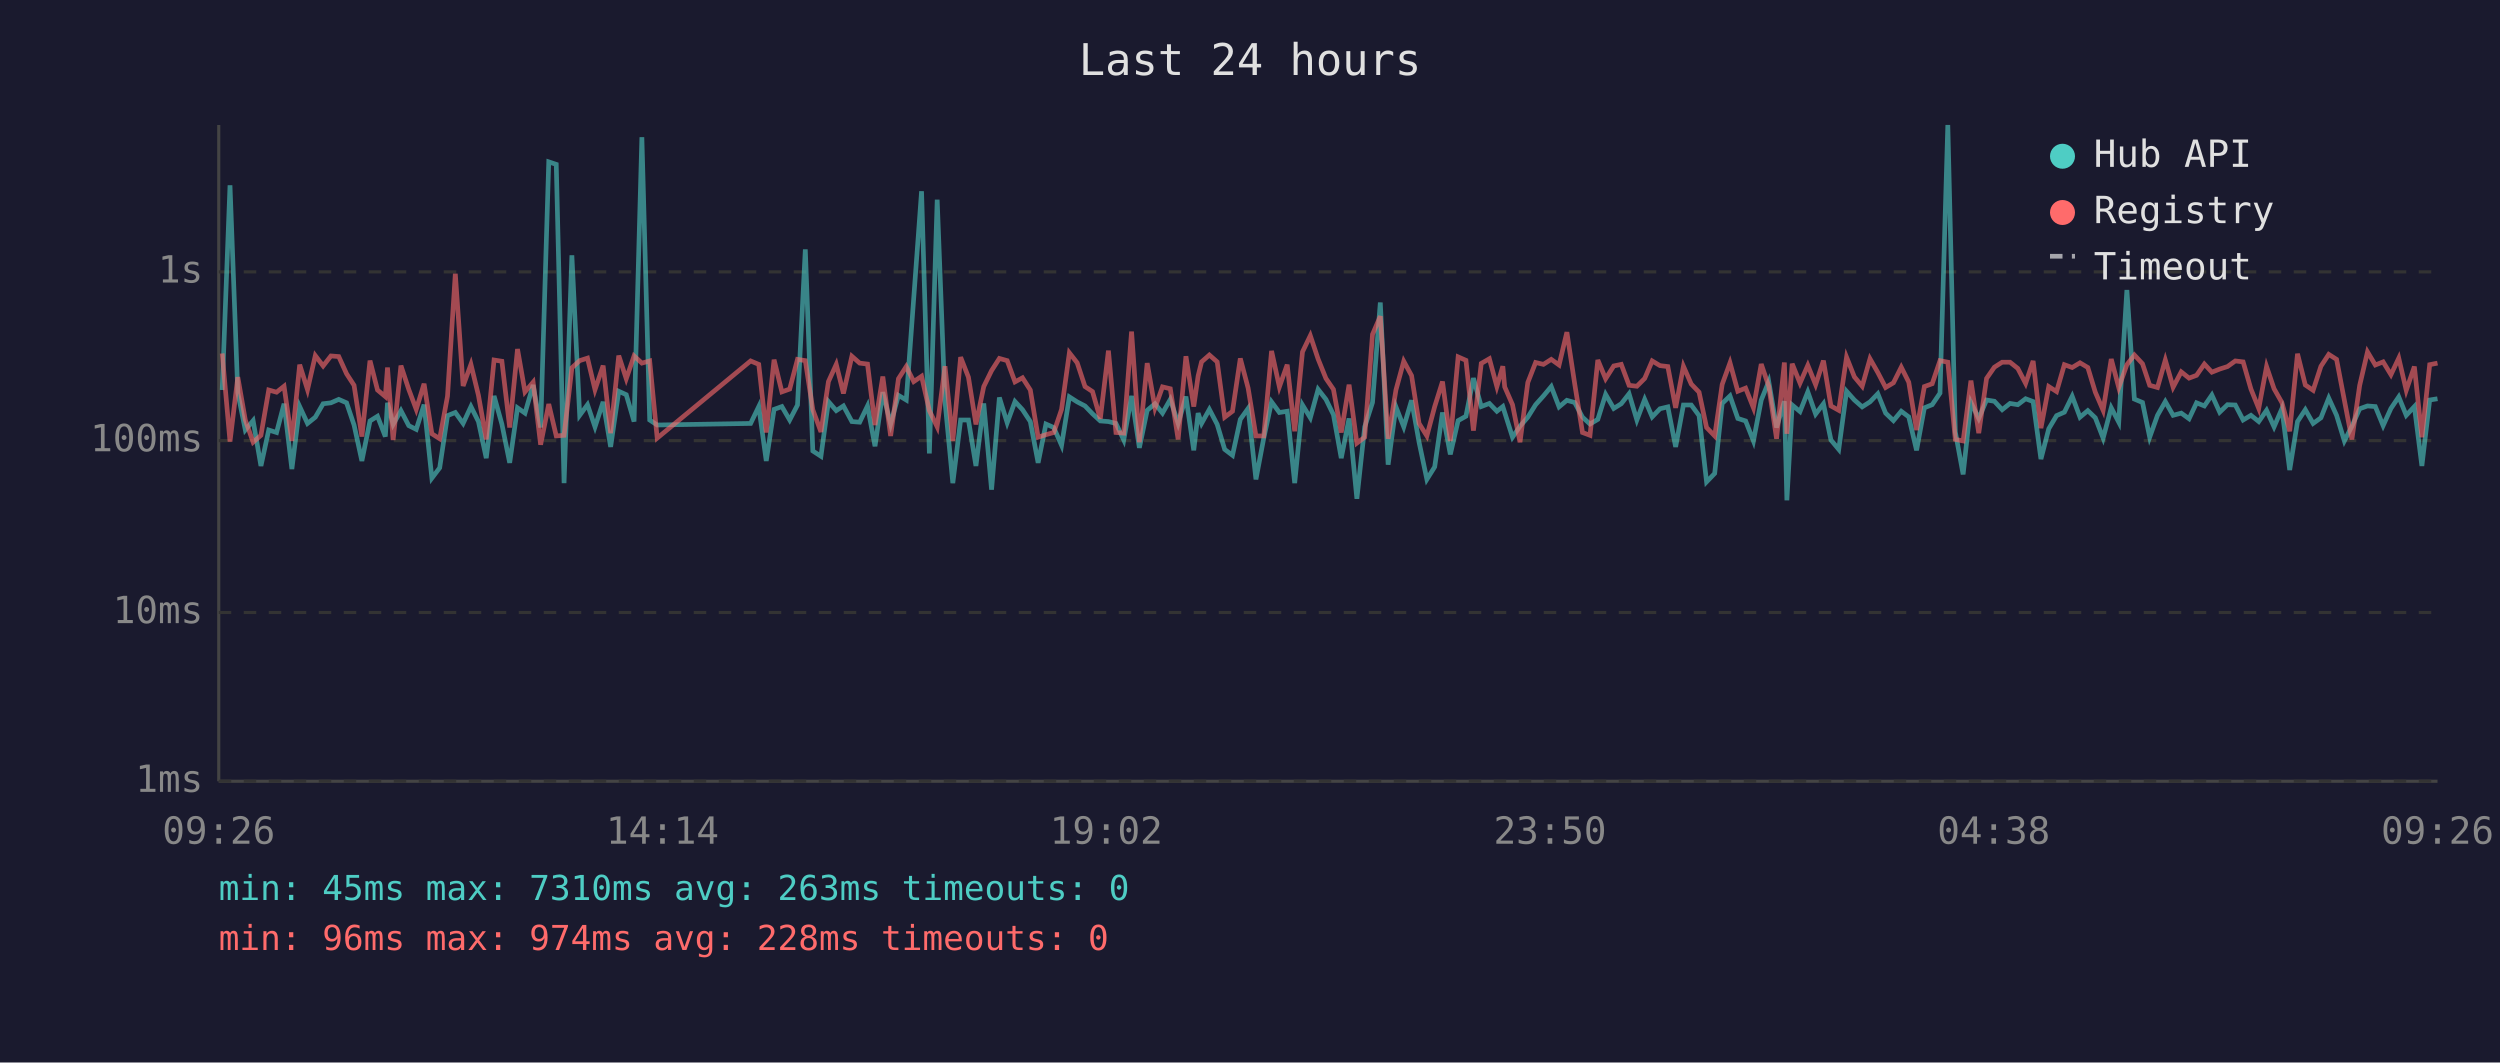
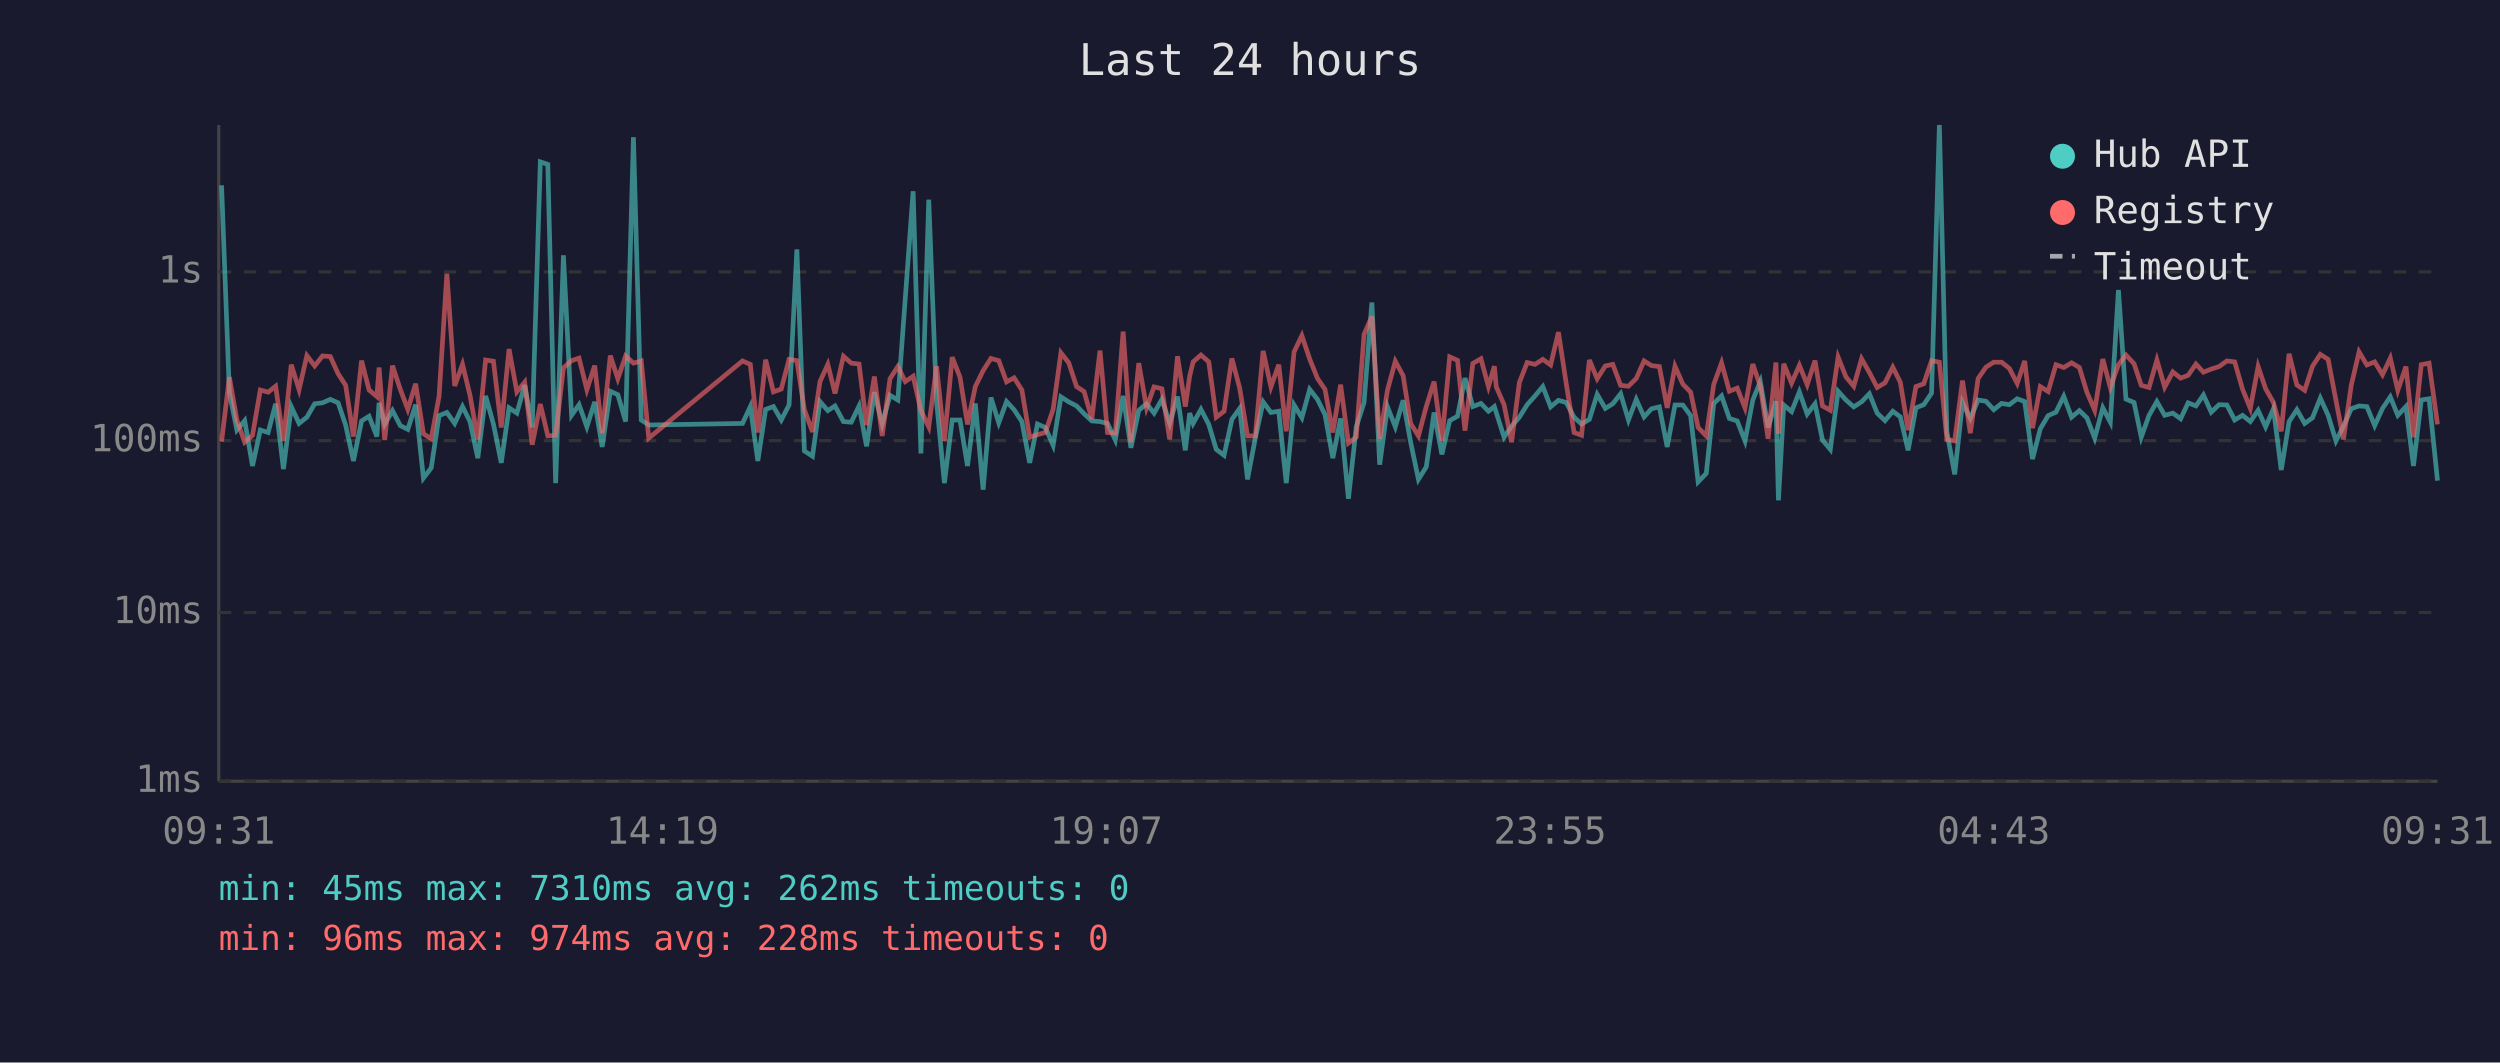
<svg xmlns="http://www.w3.org/2000/svg" viewBox="0 0 800 340" font-family="monospace" font-size="12">
  <rect width="800" height="340" fill="#1a1a2e" />
  <text x="400" y="24" fill="#e0e0e0" font-size="14" text-anchor="middle">Last 24 hours</text>
  <line x1="70" y1="40" x2="70" y2="250" stroke="#444" stroke-width="1" />
  <line x1="70" y1="250" x2="780" y2="250" stroke="#444" stroke-width="1" />
  <line x1="70" y1="250" x2="780" y2="250" stroke="#333" stroke-width="1" stroke-dasharray="4" />
  <text x="65" y="250" fill="#888" text-anchor="end" dominant-baseline="middle">1ms</text>
  <line x1="70" y1="196" x2="780" y2="196" stroke="#333" stroke-width="1" stroke-dasharray="4" />
  <text x="65" y="196" fill="#888" text-anchor="end" dominant-baseline="middle">10ms</text>
  <line x1="70" y1="141" x2="780" y2="141" stroke="#333" stroke-width="1" stroke-dasharray="4" />
  <text x="65" y="141" fill="#888" text-anchor="end" dominant-baseline="middle">100ms</text>
  <line x1="70" y1="87" x2="780" y2="87" stroke="#333" stroke-width="1" stroke-dasharray="4" />
  <text x="65" y="87" fill="#888" text-anchor="end" dominant-baseline="middle">1s</text>
-   <text x="70" y="270" fill="#888" text-anchor="middle">09:26</text>
-   <text x="212" y="270" fill="#888" text-anchor="middle">14:14</text>
-   <text x="354" y="270" fill="#888" text-anchor="middle">19:02</text>
-   <text x="496" y="270" fill="#888" text-anchor="middle">23:50</text>
-   <text x="638" y="270" fill="#888" text-anchor="middle">04:38</text>
-   <text x="780" y="270" fill="#888" text-anchor="middle">09:26</text>
-   <polyline points="71.1,124.8 73.6,59.3 76.1,125.7 78.5,137.6 81.0,134.6 83.5,149.1 86.0,137.6 88.5,138.4 90.9,129.2 93.4,150.1 95.9,130.1 98.4,135.5 100.9,133.5 103.4,129.2 105.9,128.9 108.4,127.8 110.9,128.9 113.3,136.0 115.8,147.5 118.4,134.7 120.8,133.2 123.3,139.7 124.0,128.9 125.8,135.8 128.3,131.4 130.8,136.2 133.2,137.4 135.7,129.5 138.2,153.0 140.7,149.7 143.2,133.0 145.7,132.0 148.2,135.5 150.7,130.1 153.1,134.9 155.6,146.6 158.1,126.7 160.6,135.7 163.1,148.1 165.6,130.5 168.0,132.2 170.6,123.2 173.0,136.8 175.6,51.8 178.0,52.6 180.5,154.6 183.0,81.7 185.5,132.9 188.0,129.5 190.4,136.6 193.0,128.6 195.4,143.0 198.0,125.2 200.4,126.3 202.9,134.9 205.4,43.9 207.9,134.4 210.3,136.0 240.2,135.5 242.8,130.1 245.2,147.5 247.7,131.0 250.2,130.1 252.7,134.4 255.2,129.6 257.7,79.8 260.1,144.3 262.7,146.0 265.1,128.5 267.6,131.4 269.9,129.9 272.6,134.9 275.1,135.1 277.6,129.9 280.0,142.8 282.5,125.5 285.0,135.7 287.5,126.5 290.0,128.0 292.4,95.3 294.9,61.2 297.4,145.1 299.9,63.9 302.4,128.5 304.9,154.6 307.4,134.4 309.9,134.4 312.3,149.1 314.8,129.1 317.3,156.7 319.8,127.2 322.3,135.3 324.8,128.5 327.2,131.1 329.7,134.9 332.2,148.1 334.7,135.7 337.2,136.8 339.7,142.5 342.2,127.0 344.7,128.6 347.2,129.9 349.6,132.4 352.1,134.7 354.7,134.9 357.1,135.5 359.6,140.8 362.1,126.7 364.6,143.3 367.1,131.3 369.6,129.2 372.0,132.2 374.5,127.8 377.0,135.5 379.5,126.9 382.0,144.1 383.4,132.2 384.5,135.5 387.0,131.0 389.5,135.8 391.9,143.8 394.4,145.7 396.9,134.2 399.4,130.7 401.9,153.4 404.4,140.2 406.9,128.6 409.4,132.0 411.9,131.6 414.3,154.6 416.8,129.6 419.3,133.7 421.8,124.6 424.3,127.8 426.7,132.7 429.2,146.6 431.7,133.9 434.2,159.6 436.7,136.6 439.2,128.8 441.7,96.8 444.2,148.7 446.7,130.2 449.2,136.6 451.7,128.1 454.1,141.5 456.6,153.4 459.1,149.4 461.6,132.0 464.1,145.4 466.6,134.6 469.1,133.2 471.5,121.0 474.0,130.1 476.6,129.1 479.0,131.6 480.9,130.1 481.5,132.0 484.0,139.9 486.4,136.4 488.9,133.5 491.4,129.5 493.9,126.7 496.4,123.7 498.9,130.2 501.4,128.1 503.9,128.8 506.4,133.5 508.8,135.7 511.3,134.2 513.8,126.2 516.4,130.7 518.8,129.2 521.3,126.0 523.8,134.4 526.3,127.8 528.7,133.4 531.2,130.8 533.7,130.2 536.2,143.0 538.7,129.6 541.2,129.6 543.7,133.0 546.1,154.2 548.7,151.5 551.1,129.1 553.6,126.7 556.1,133.9 558.6,134.7 561.1,141.1 563.6,128.0 566.0,122.1 568.5,136.8 571.0,128.4 571.8,160.1 573.5,129.6 576.0,131.7 578.5,125.4 581.0,132.5 583.5,129.2 585.9,140.8 588.4,143.8 590.9,125.2 593.4,128.0 595.9,130.2 598.4,128.6 600.9,126.0 603.4,132.2 605.9,134.6 608.4,131.6 610.8,133.4 613.3,144.1 615.8,130.5 618.3,129.5 620.8,125.8 623.3,40.0 625.7,138.2 628.2,151.8 630.7,128.8 633.2,133.9 635.7,128.0 638.2,128.4 640.7,131.1 643.2,129.1 645.7,129.5 648.2,127.6 650.6,128.5 653.1,146.9 655.6,137.2 658.1,133.0 660.6,131.9 663.1,126.8 665.6,133.5 668.1,131.4 670.5,133.7 673.0,140.2 675.6,130.5 678.0,135.1 680.6,92.8 683.0,127.7 685.6,128.8 687.9,139.9 690.4,132.9 692.9,128.5 695.4,132.9 698.0,132.2 700.5,134.0 702.9,128.9 705.4,129.9 707.8,126.4 710.3,131.9 712.8,129.5 715.3,129.6 717.8,134.4 720.3,132.9 722.8,134.9 725.3,131.3 727.7,136.6 730.2,130.8 732.7,150.4 735.2,134.9 737.7,131.1 740.2,135.5 742.7,133.7 745.2,127.4 747.7,132.9 750.2,141.1 752.6,136.4 755.1,130.8 757.6,129.9 760.1,130.1 762.6,136.2 765.1,130.7 767.6,127.0 770.0,132.9 772.6,130.1 775.0,149.1 777.5,128.0 780.0,127.6" fill="none" stroke="#4ecdc4" stroke-width="1.5" opacity="0.6" />
-   <polyline points="71.1,113.1 73.6,141.3 76.1,120.7 78.5,134.4 81.0,141.5 83.5,139.3 86.0,124.8 88.5,125.5 90.9,123.6 93.4,141.1 95.9,116.7 98.4,124.7 100.9,113.8 103.4,117.1 105.9,113.9 108.4,114.1 110.9,119.6 113.3,123.3 115.8,139.7 118.4,115.4 120.8,124.8 123.3,126.9 124.0,117.6 125.8,140.8 128.3,117.0 130.8,124.6 133.2,131.0 135.7,122.8 138.2,138.8 140.7,140.4 143.2,126.8 145.7,87.6 148.2,123.5 150.7,116.6 153.1,126.5 155.6,140.6 158.1,115.2 160.6,115.6 163.1,136.8 165.6,111.7 168.0,125.4 170.6,122.3 173.0,142.3 175.6,129.3 178.0,139.5 180.5,139.3 183.0,117.7 185.5,115.4 188.0,114.6 190.4,124.7 193.0,117.0 195.4,138.6 198.0,113.8 200.4,121.2 202.9,113.9 205.4,116.2 207.9,115.5 210.3,140.2 240.2,115.5 242.8,116.6 245.2,138.4 247.7,115.1 250.2,125.4 252.7,124.5 255.2,115.0 257.7,115.4 260.1,131.1 262.7,138.2 265.1,122.1 267.6,116.6 269.9,125.9 272.6,114.0 275.1,116.2 277.6,116.5 280.0,136.0 282.5,120.5 285.0,139.5 287.5,121.2 290.0,117.3 292.4,122.1 294.9,120.4 297.4,131.4 299.9,136.6 302.4,117.2 304.9,141.1 307.4,114.3 309.9,120.7 312.3,135.8 314.8,123.7 317.3,118.6 319.8,114.7 322.3,115.4 324.8,122.2 327.2,120.9 329.7,124.8 332.2,139.9 334.7,139.1 337.2,138.4 339.7,131.0 342.2,112.9 344.7,116.1 347.2,123.7 349.6,125.3 352.1,134.0 354.7,112.2 357.1,138.4 359.6,138.6 362.1,106.1 364.6,141.5 367.1,116.2 369.6,130.5 372.0,123.8 374.5,124.4 377.0,140.6 379.5,114.0 382.0,130.1 383.4,120.3 384.5,115.8 387.0,113.6 389.5,115.8 391.9,133.5 394.4,131.6 396.9,114.7 399.4,124.2 401.9,139.5 404.4,139.5 406.9,112.3 409.4,123.8 411.9,116.7 414.3,138.0 416.8,112.6 419.3,107.4 421.8,114.9 424.3,121.1 426.7,124.6 429.2,138.4 431.7,123.1 434.2,141.8 436.7,139.9 439.2,107.0 441.7,101.2 444.2,140.4 446.7,124.8 449.2,115.6 451.7,120.2 454.1,135.5 456.6,139.5 459.1,130.1 461.6,122.1 464.1,141.1 466.6,114.2 469.1,115.3 471.5,137.8 474.0,116.3 476.6,114.8 479.0,123.7 480.9,117.2 481.5,123.8 484.0,129.5 486.4,141.5 488.9,122.4 491.4,116.0 493.9,116.6 496.4,115.0 498.9,116.8 501.4,106.3 503.9,122.8 506.4,138.4 508.8,139.3 511.3,115.2 513.8,121.2 516.4,117.1 518.8,116.6 521.3,123.3 523.8,123.6 526.3,121.1 528.7,115.5 531.2,117.0 533.7,117.3 536.2,130.5 538.7,117.2 541.2,122.9 543.7,125.5 546.1,136.8 548.7,139.5 551.1,123.0 553.6,116.1 556.1,125.2 558.6,124.2 561.1,130.5 563.6,116.5 566.0,123.6 568.5,140.4 571.0,116.0 571.8,138.8 573.5,116.4 576.0,122.6 578.5,116.9 581.0,123.1 583.5,115.4 585.9,129.9 588.4,131.3 590.9,114.3 593.4,120.6 595.9,123.6 598.4,114.8 600.9,119.2 603.4,124.0 605.9,122.5 608.4,117.5 610.8,122.3 613.3,137.6 615.8,123.7 618.3,122.8 620.8,115.4 623.3,115.9 625.7,140.6 628.2,141.1 630.7,121.8 633.2,138.6 635.7,121.1 638.2,117.5 640.7,115.9 643.2,115.9 645.7,117.9 648.2,122.7 650.6,115.5 653.1,137.0 655.6,123.7 658.1,125.3 660.6,116.7 663.1,117.6 665.6,116.1 668.1,117.6 670.5,125.5 673.0,131.3 675.6,114.9 678.0,124.0 680.6,116.7 683.0,113.6 685.6,116.4 687.9,123.3 690.4,124.0 692.9,115.2 695.4,123.9 698.0,119.0 700.5,121.0 702.9,120.1 705.4,116.5 707.8,119.1 710.3,118.1 712.8,117.3 715.3,115.5 717.8,115.8 720.3,124.5 722.8,130.7 725.3,117.3 727.7,124.4 730.2,128.8 732.7,138.0 735.2,113.2 737.7,123.2 740.2,124.9 742.7,117.2 745.2,113.4 747.7,115.0 750.2,128.1 752.6,140.6 755.1,123.3 757.6,112.6 760.1,116.8 762.6,115.8 765.1,119.9 767.6,114.6 770.0,124.9 772.6,117.3 775.0,139.9 777.5,116.7 780.0,116.2" fill="none" stroke="#ff6b6b" stroke-width="1.5" opacity="0.6" />
+   <text x="70" y="270" fill="#888" text-anchor="middle">09:31</text>
+   <text x="212" y="270" fill="#888" text-anchor="middle">14:19</text>
+   <text x="354" y="270" fill="#888" text-anchor="middle">19:07</text>
+   <text x="496" y="270" fill="#888" text-anchor="middle">23:55</text>
+   <text x="638" y="270" fill="#888" text-anchor="middle">04:43</text>
+   <text x="780" y="270" fill="#888" text-anchor="middle">09:31</text>
+   <polyline points="70.9,59.3 73.4,125.7 75.8,137.6 78.3,134.6 80.8,149.1 83.3,137.6 85.8,138.4 88.2,129.2 90.7,150.1 93.2,130.1 95.7,135.5 98.2,133.5 100.7,129.2 103.2,128.9 105.7,127.8 108.2,128.9 110.6,136.0 113.1,147.5 115.7,134.7 118.1,133.2 120.6,139.7 121.3,128.9 123.1,135.8 125.6,131.4 128.1,136.2 130.5,137.4 133.0,129.5 135.5,153.0 138.0,149.7 140.5,133.0 143.0,132.0 145.5,135.5 148.0,130.1 150.4,134.9 152.9,146.6 155.4,126.7 157.9,135.7 160.4,148.1 162.9,130.5 165.4,132.2 167.9,123.2 170.3,136.8 172.9,51.8 175.3,52.6 177.8,154.6 180.3,81.7 182.9,132.9 185.3,129.5 187.8,136.6 190.3,128.6 192.7,143.0 195.3,125.2 197.7,126.3 200.2,134.9 202.7,43.9 205.2,134.4 207.6,136.0 237.6,135.5 240.1,130.1 242.5,147.5 245.0,131.0 247.5,130.1 250.0,134.4 252.5,129.6 255.0,79.8 257.4,144.3 260.0,146.0 262.4,128.5 264.9,131.4 267.2,129.9 269.9,134.9 272.4,135.1 274.9,129.9 277.3,142.8 279.8,125.5 282.3,135.7 284.8,126.5 287.3,128.0 289.7,95.3 292.2,61.2 294.7,145.1 297.2,63.9 299.7,128.5 302.2,154.6 304.7,134.4 307.2,134.4 309.6,149.1 312.1,129.1 314.6,156.7 317.1,127.2 319.6,135.3 322.1,128.5 324.5,131.1 327.0,134.9 329.5,148.1 332.0,135.7 334.5,136.8 337.0,142.5 339.5,127.0 342.0,128.6 344.5,129.9 346.9,132.4 349.4,134.7 352.0,134.9 354.4,135.5 356.9,140.8 359.4,126.7 361.9,143.3 364.4,131.3 366.9,129.2 369.3,132.2 371.8,127.8 374.3,135.5 376.8,126.9 379.3,144.1 380.7,132.2 381.8,135.5 384.3,131.0 386.8,135.8 389.2,143.8 391.7,145.7 394.2,134.2 396.7,130.7 399.2,153.4 401.7,140.2 404.2,128.6 406.7,132.0 409.2,131.6 411.6,154.6 414.1,129.6 416.6,133.7 419.1,124.6 421.6,127.8 424.0,132.7 426.5,146.6 429.0,133.9 431.5,159.6 434.0,136.6 436.5,128.8 439.0,96.8 441.5,148.7 444.0,130.2 446.5,136.6 449.0,128.1 451.4,141.5 453.9,153.4 456.4,149.4 458.9,132.0 461.4,145.4 463.9,134.6 466.4,133.2 468.8,121.0 471.3,130.1 473.9,129.1 476.3,131.6 478.2,130.1 478.8,132.0 481.3,139.9 483.7,136.4 486.2,133.5 488.7,129.5 491.2,126.7 493.7,123.7 496.2,130.2 498.7,128.1 501.2,128.8 503.7,133.5 506.1,135.7 508.6,134.2 511.1,126.2 513.7,130.7 516.1,129.2 518.6,126.0 521.1,134.4 523.6,127.8 526.1,133.4 528.5,130.8 531.0,130.2 533.5,143.0 536.0,129.6 538.5,129.6 541.0,133.0 543.4,154.2 546.0,151.5 548.4,129.1 550.9,126.7 553.4,133.9 555.9,134.7 558.4,141.1 560.9,128.0 563.3,122.1 565.8,136.8 568.3,128.4 569.1,160.1 570.8,129.6 573.3,131.7 575.8,125.4 578.3,132.5 580.8,129.2 583.2,140.8 585.7,143.8 588.2,125.2 590.7,128.0 593.2,130.2 595.7,128.6 598.2,126.0 600.7,132.2 603.2,134.6 605.7,131.6 608.1,133.4 610.6,144.1 613.1,130.5 615.6,129.5 618.1,125.8 620.6,40.0 623.0,138.2 625.5,151.8 628.0,128.8 630.5,133.9 633.0,128.0 635.5,128.4 638.0,131.1 640.5,129.1 643.0,129.5 645.5,127.6 647.9,128.5 650.4,146.9 652.9,137.2 655.4,133.0 657.9,131.9 660.4,126.8 662.9,133.5 665.4,131.4 667.8,133.7 670.3,140.2 672.9,130.5 675.3,135.1 677.9,92.8 680.3,127.7 682.9,128.8 685.2,139.9 687.7,132.9 690.2,128.5 692.7,132.9 695.3,132.2 697.8,134.0 700.2,128.9 702.7,129.9 705.1,126.4 707.6,131.9 710.1,129.5 712.6,129.6 715.1,134.4 717.6,132.9 720.1,134.9 722.6,131.3 725.0,136.6 727.5,130.8 730.0,150.4 732.5,134.9 735.0,131.1 737.5,135.5 740.0,133.7 742.5,127.4 745.0,132.9 747.5,141.1 749.9,136.4 752.4,130.8 754.9,129.9 757.4,130.1 759.9,136.2 762.4,130.7 764.9,127.0 767.3,132.9 769.9,130.1 772.3,149.1 774.8,128.0 777.3,127.6 780.0,153.8" fill="none" stroke="#4ecdc4" stroke-width="1.5" opacity="0.6" />
+   <polyline points="70.9,141.3 73.4,120.7 75.8,134.4 78.3,141.5 80.8,139.3 83.3,124.8 85.8,125.5 88.2,123.6 90.7,141.1 93.2,116.7 95.7,124.7 98.2,113.8 100.7,117.1 103.2,113.9 105.7,114.1 108.2,119.6 110.6,123.3 113.1,139.7 115.7,115.4 118.1,124.8 120.6,126.9 121.3,117.6 123.1,140.8 125.6,117.0 128.1,124.6 130.5,131.0 133.0,122.8 135.5,138.8 138.0,140.4 140.5,126.8 143.0,87.6 145.5,123.5 148.0,116.6 150.4,126.5 152.9,140.6 155.4,115.2 157.9,115.6 160.4,136.8 162.9,111.7 165.4,125.4 167.9,122.3 170.3,142.3 172.9,129.3 175.3,139.5 177.8,139.3 180.3,117.7 182.9,115.4 185.3,114.6 187.8,124.7 190.3,117.0 192.7,138.6 195.3,113.8 197.7,121.2 200.2,113.9 202.7,116.2 205.2,115.5 207.6,140.2 237.6,115.5 240.1,116.6 242.5,138.4 245.0,115.1 247.5,125.4 250.0,124.5 252.5,115.0 255.0,115.4 257.4,131.1 260.0,138.2 262.4,122.1 264.9,116.6 267.2,125.9 269.9,114.0 272.4,116.2 274.9,116.5 277.3,136.0 279.8,120.5 282.3,139.5 284.8,121.2 287.3,117.3 289.7,122.1 292.2,120.4 294.7,131.4 297.2,136.6 299.7,117.2 302.2,141.1 304.7,114.3 307.2,120.7 309.6,135.8 312.1,123.7 314.6,118.6 317.1,114.7 319.6,115.4 322.1,122.2 324.5,120.9 327.0,124.8 329.5,139.9 332.0,139.1 334.5,138.4 337.0,131.0 339.5,112.9 342.0,116.1 344.5,123.7 346.9,125.3 349.4,134.0 352.0,112.2 354.4,138.4 356.9,138.6 359.4,106.1 361.9,141.5 364.4,116.2 366.9,130.5 369.3,123.8 371.8,124.4 374.3,140.6 376.8,114.0 379.3,130.1 380.7,120.3 381.8,115.8 384.3,113.6 386.8,115.8 389.2,133.5 391.7,131.6 394.2,114.7 396.7,124.2 399.2,139.5 401.7,139.5 404.2,112.3 406.7,123.8 409.2,116.7 411.6,138.0 414.1,112.6 416.6,107.4 419.1,114.9 421.6,121.1 424.0,124.6 426.5,138.4 429.0,123.1 431.5,141.8 434.0,139.9 436.5,107.0 439.0,101.2 441.5,140.4 444.0,124.8 446.5,115.6 449.0,120.2 451.4,135.5 453.9,139.5 456.4,130.1 458.9,122.1 461.4,141.1 463.9,114.2 466.4,115.3 468.8,137.8 471.3,116.3 473.9,114.8 476.3,123.7 478.2,117.2 478.8,123.8 481.3,129.5 483.7,141.5 486.2,122.4 488.7,116.0 491.2,116.6 493.7,115.0 496.2,116.8 498.7,106.3 501.2,122.8 503.7,138.4 506.1,139.3 508.6,115.2 511.1,121.2 513.7,117.1 516.1,116.6 518.6,123.3 521.1,123.6 523.6,121.1 526.1,115.5 528.5,117.0 531.0,117.3 533.5,130.5 536.0,117.2 538.5,122.9 541.0,125.5 543.4,136.8 546.0,139.5 548.4,123.0 550.9,116.1 553.4,125.2 555.9,124.2 558.4,130.5 560.9,116.5 563.3,123.6 565.8,140.4 568.3,116.0 569.1,138.8 570.8,116.4 573.3,122.6 575.8,116.9 578.3,123.1 580.8,115.4 583.2,129.9 585.7,131.3 588.2,114.3 590.7,120.6 593.2,123.6 595.7,114.8 598.2,119.2 600.7,124.0 603.2,122.5 605.7,117.5 608.1,122.3 610.6,137.6 613.1,123.7 615.6,122.8 618.1,115.4 620.6,115.9 623.0,140.6 625.5,141.1 628.0,121.8 630.5,138.6 633.0,121.1 635.5,117.5 638.0,115.9 640.5,115.9 643.0,117.9 645.5,122.7 647.9,115.5 650.4,137.0 652.9,123.7 655.4,125.3 657.9,116.7 660.4,117.6 662.9,116.1 665.4,117.6 667.8,125.5 670.3,131.3 672.9,114.9 675.3,124.0 677.9,116.7 680.3,113.6 682.9,116.4 685.2,123.3 687.7,124.0 690.2,115.2 692.7,123.9 695.3,119.0 697.8,121.0 700.2,120.1 702.7,116.5 705.1,119.1 707.6,118.1 710.1,117.3 712.6,115.5 715.1,115.8 717.6,124.5 720.1,130.7 722.6,117.3 725.0,124.4 727.5,128.8 730.0,138.0 732.5,113.2 735.0,123.2 737.5,124.9 740.0,117.2 742.5,113.4 745.0,115.0 747.5,128.1 749.9,140.6 752.4,123.3 754.9,112.6 757.4,116.8 759.9,115.8 762.4,119.9 764.9,114.6 767.3,124.9 769.9,117.3 772.3,139.9 774.8,116.7 777.3,116.2 780.0,135.8" fill="none" stroke="#ff6b6b" stroke-width="1.5" opacity="0.6" />
  <circle cx="660" cy="50" r="4" fill="#4ecdc4" />
  <text x="670" y="50" fill="#e0e0e0" dominant-baseline="middle">Hub API</text>
  <circle cx="660" cy="68" r="4" fill="#ff6b6b" />
  <text x="670" y="68" fill="#e0e0e0" dominant-baseline="middle">Registry</text>
  <line x1="656" y1="82" x2="664" y2="82" stroke="#e0e0e0" stroke-width="1.5" stroke-dasharray="4,3" opacity="0.7" />
  <text x="670" y="86" fill="#e0e0e0" dominant-baseline="middle">Timeout</text>
-   <text x="70" y="288" fill="#4ecdc4" font-size="11">min: 45ms  max: 7310ms  avg: 263ms  timeouts: 0</text>
+   <text x="70" y="288" fill="#4ecdc4" font-size="11">min: 45ms  max: 7310ms  avg: 262ms  timeouts: 0</text>
  <text x="70" y="304" fill="#ff6b6b" font-size="11">min: 96ms  max: 974ms  avg: 228ms  timeouts: 0</text>
</svg>
